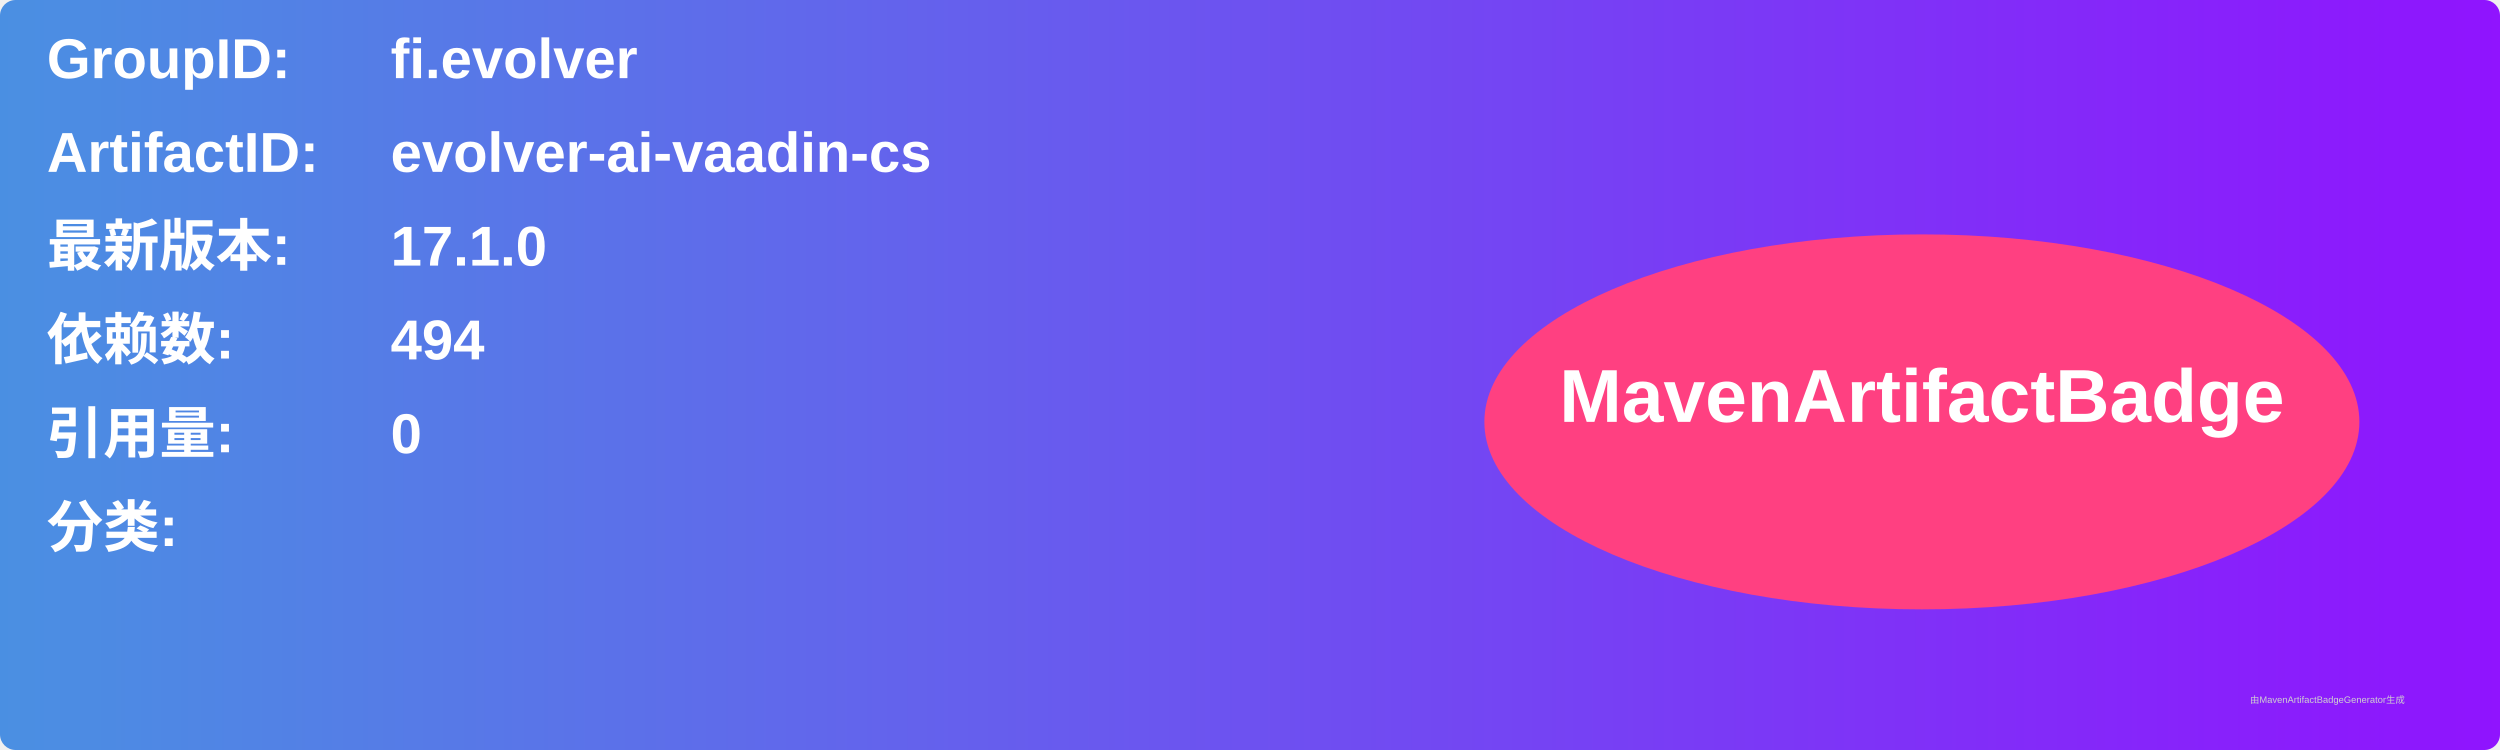
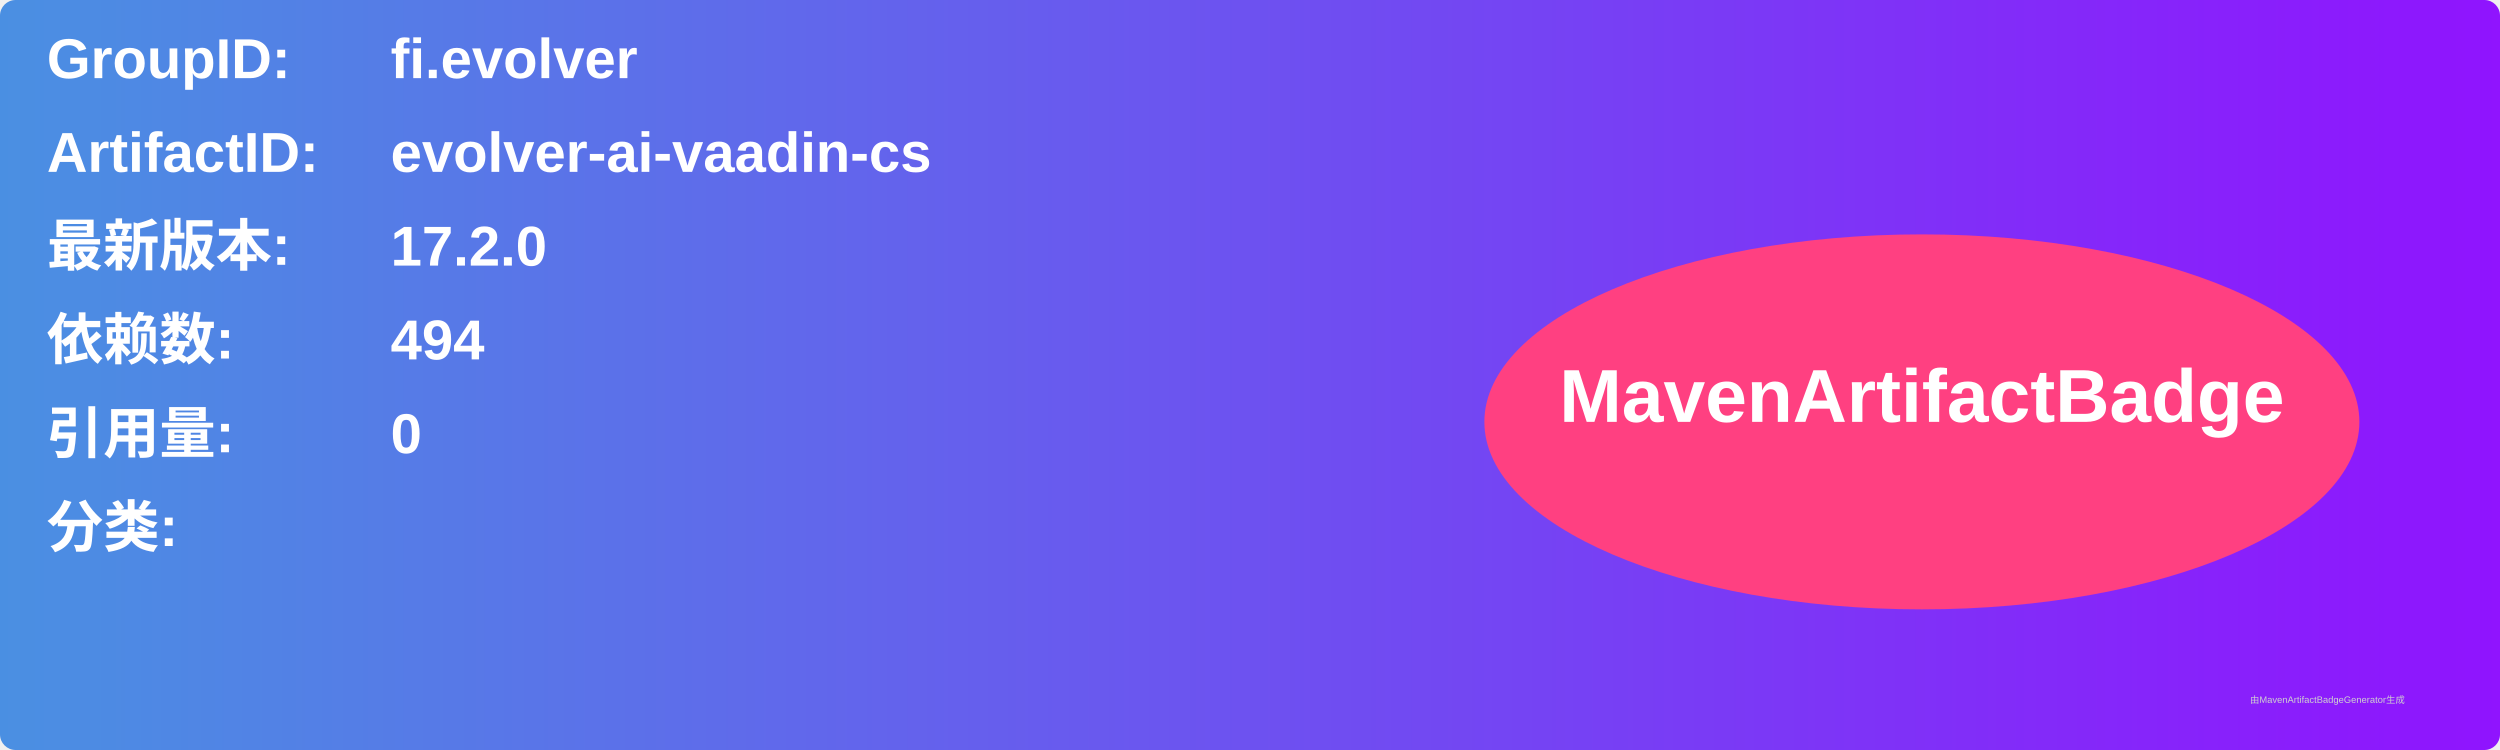
<svg xmlns="http://www.w3.org/2000/svg" width="800" height="240" viewBox="0 0 800 240">
  <linearGradient id="grad" x1="0%" y1="0%" x2="100%" y2="0%">
    <stop offset="0%" stop-color="#4a90e2" />
    <stop offset="100%" stop-color="#9013fe" />
  </linearGradient>
  <rect width="100%" height="100%" rx="5" ry="5" fill="url(#grad)" />
  <g transform="translate(15, 15)">
    <text x="0" y="10" font-family="Arial" font-size="18" fill="white" font-weight="bold" width="260">GroupID:</text>
    <text x="110" y="10" font-family="Arial" font-size="18" fill="white" font-weight="bold" width="460">fi.evolver</text>
    <text x="0" y="40" font-family="Arial" font-size="18" fill="white" font-weight="bold" width="260">ArtifactID:</text>
    <text x="110" y="40" font-family="Arial" font-size="18" fill="white" font-weight="bold" width="460">evolver-ai-vaadin-cs</text>
    <text x="0" y="70" font-family="Arial" font-size="18" fill="white" font-weight="bold">最新版本:</text>
    <text x="110" y="70" font-family="Arial" font-size="18" fill="white" font-weight="bold">
-       <tspan font-weight="bold">17.1.0</tspan>
+       <tspan font-weight="bold">17.2.0</tspan>
    </text>
    <text x="0" y="100" font-family="Arial" font-size="18" fill="white" font-weight="bold">依赖数: </text>
    <text x="110" y="100" font-family="Arial" font-size="18" fill="white">
      <tspan font-weight="bold">494</tspan>
    </text>
    <text x="0" y="130" font-family="Arial" font-size="18" fill="white" font-weight="bold">引用量: </text>
    <text x="110" y="130" font-family="Arial" font-size="18" fill="white">
      <tspan font-weight="bold">0</tspan>
    </text>
    <text x="0" y="160" font-family="Arial" font-size="18" fill="white" font-weight="bold">分类:</text>
    <text x="10" y="190" font-family="Arial" font-size="10" fill="white">
      <tspan font-weight="bold" />
    </text>
    <ellipse cx="600" cy="120" rx="140" ry="60" fill="#ff4081" />
    <text x="600" y="120" text-anchor="middle" font-family="Arial" font-size="24" fill="white" font-weight="bold">MavenArtifactBadge</text>
  </g>
  <text x="720" y="225" font-family="Arial" font-size="3" fill="#d0d0d0">由MavenArtifactBadgeGenerator生成</text>
</svg>
